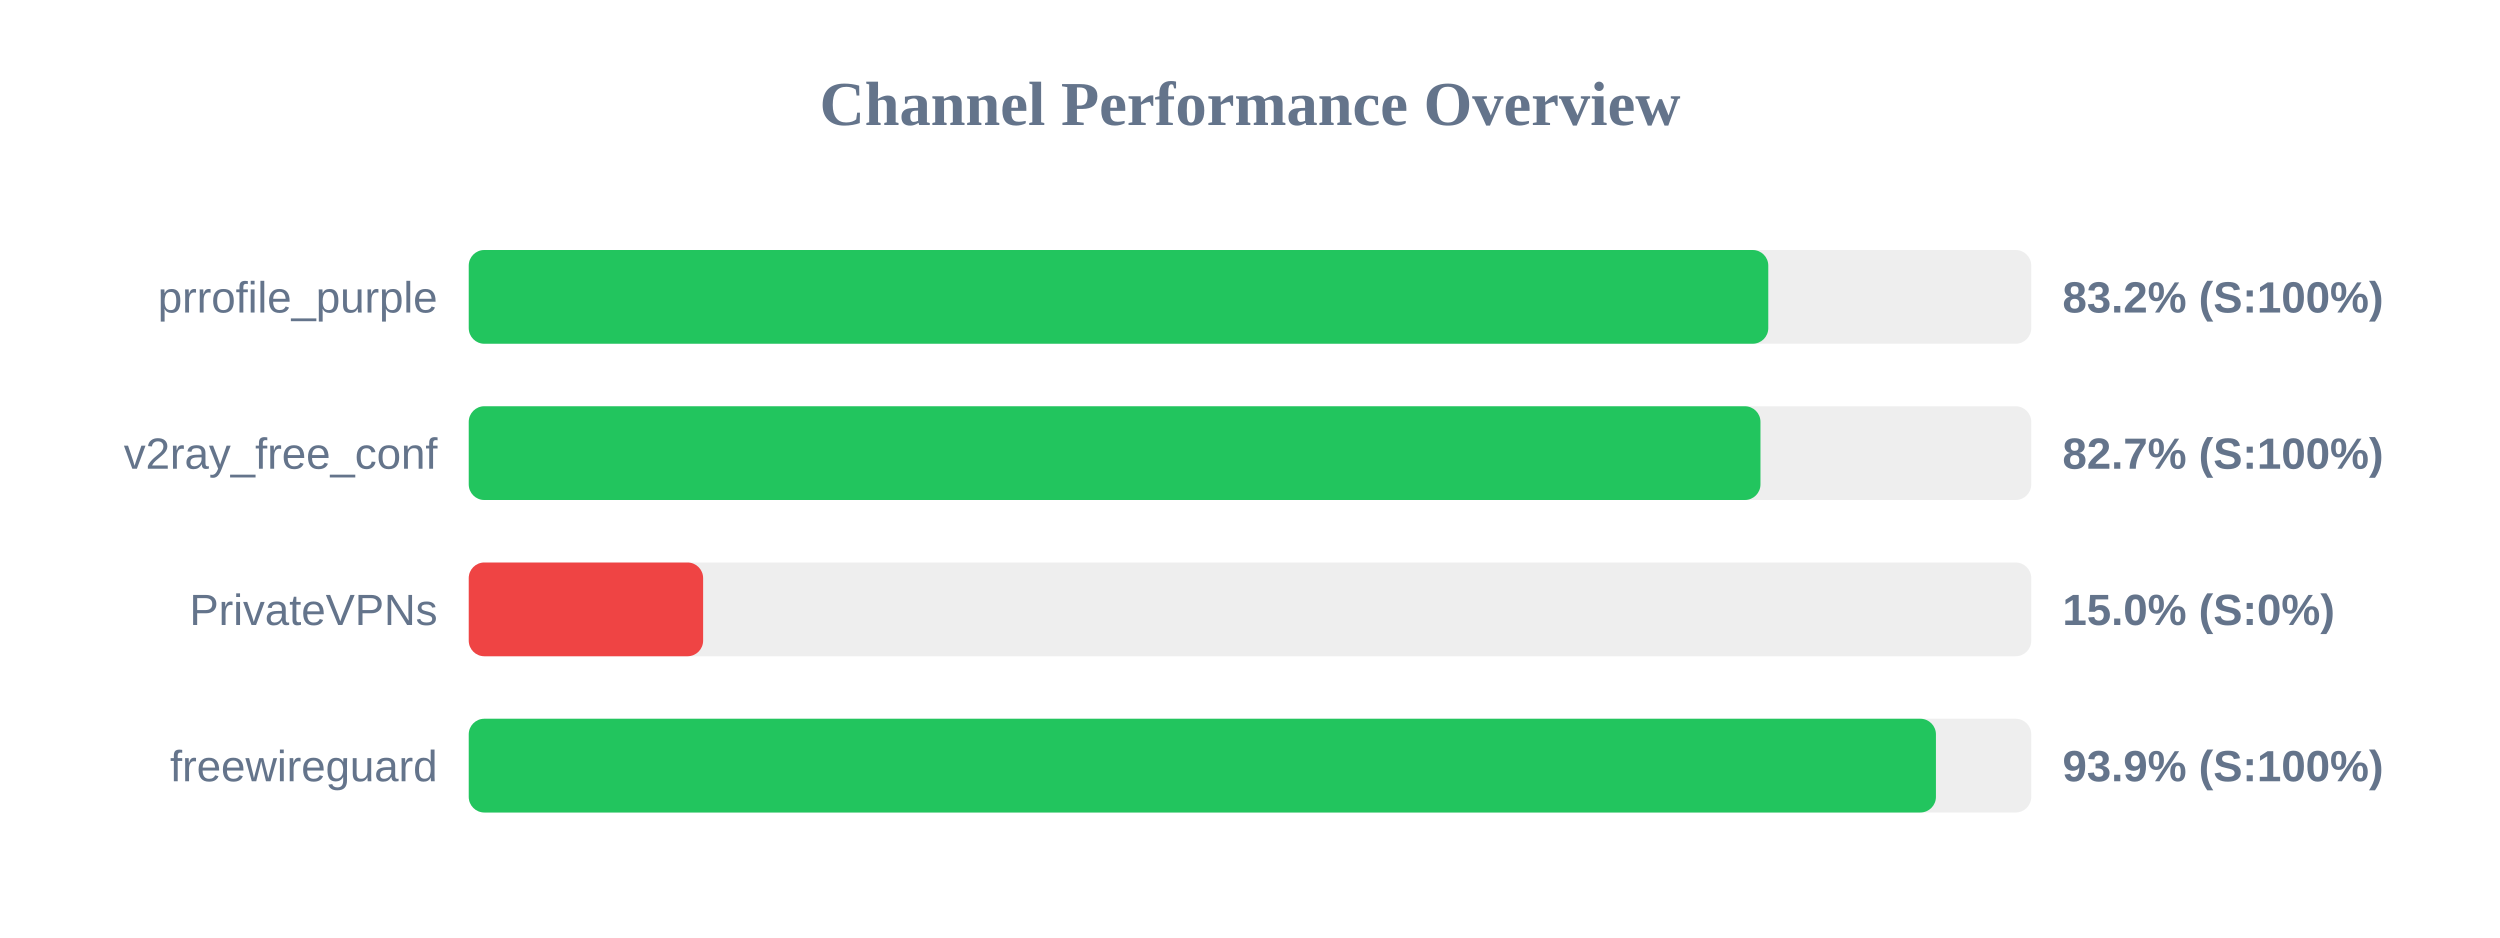
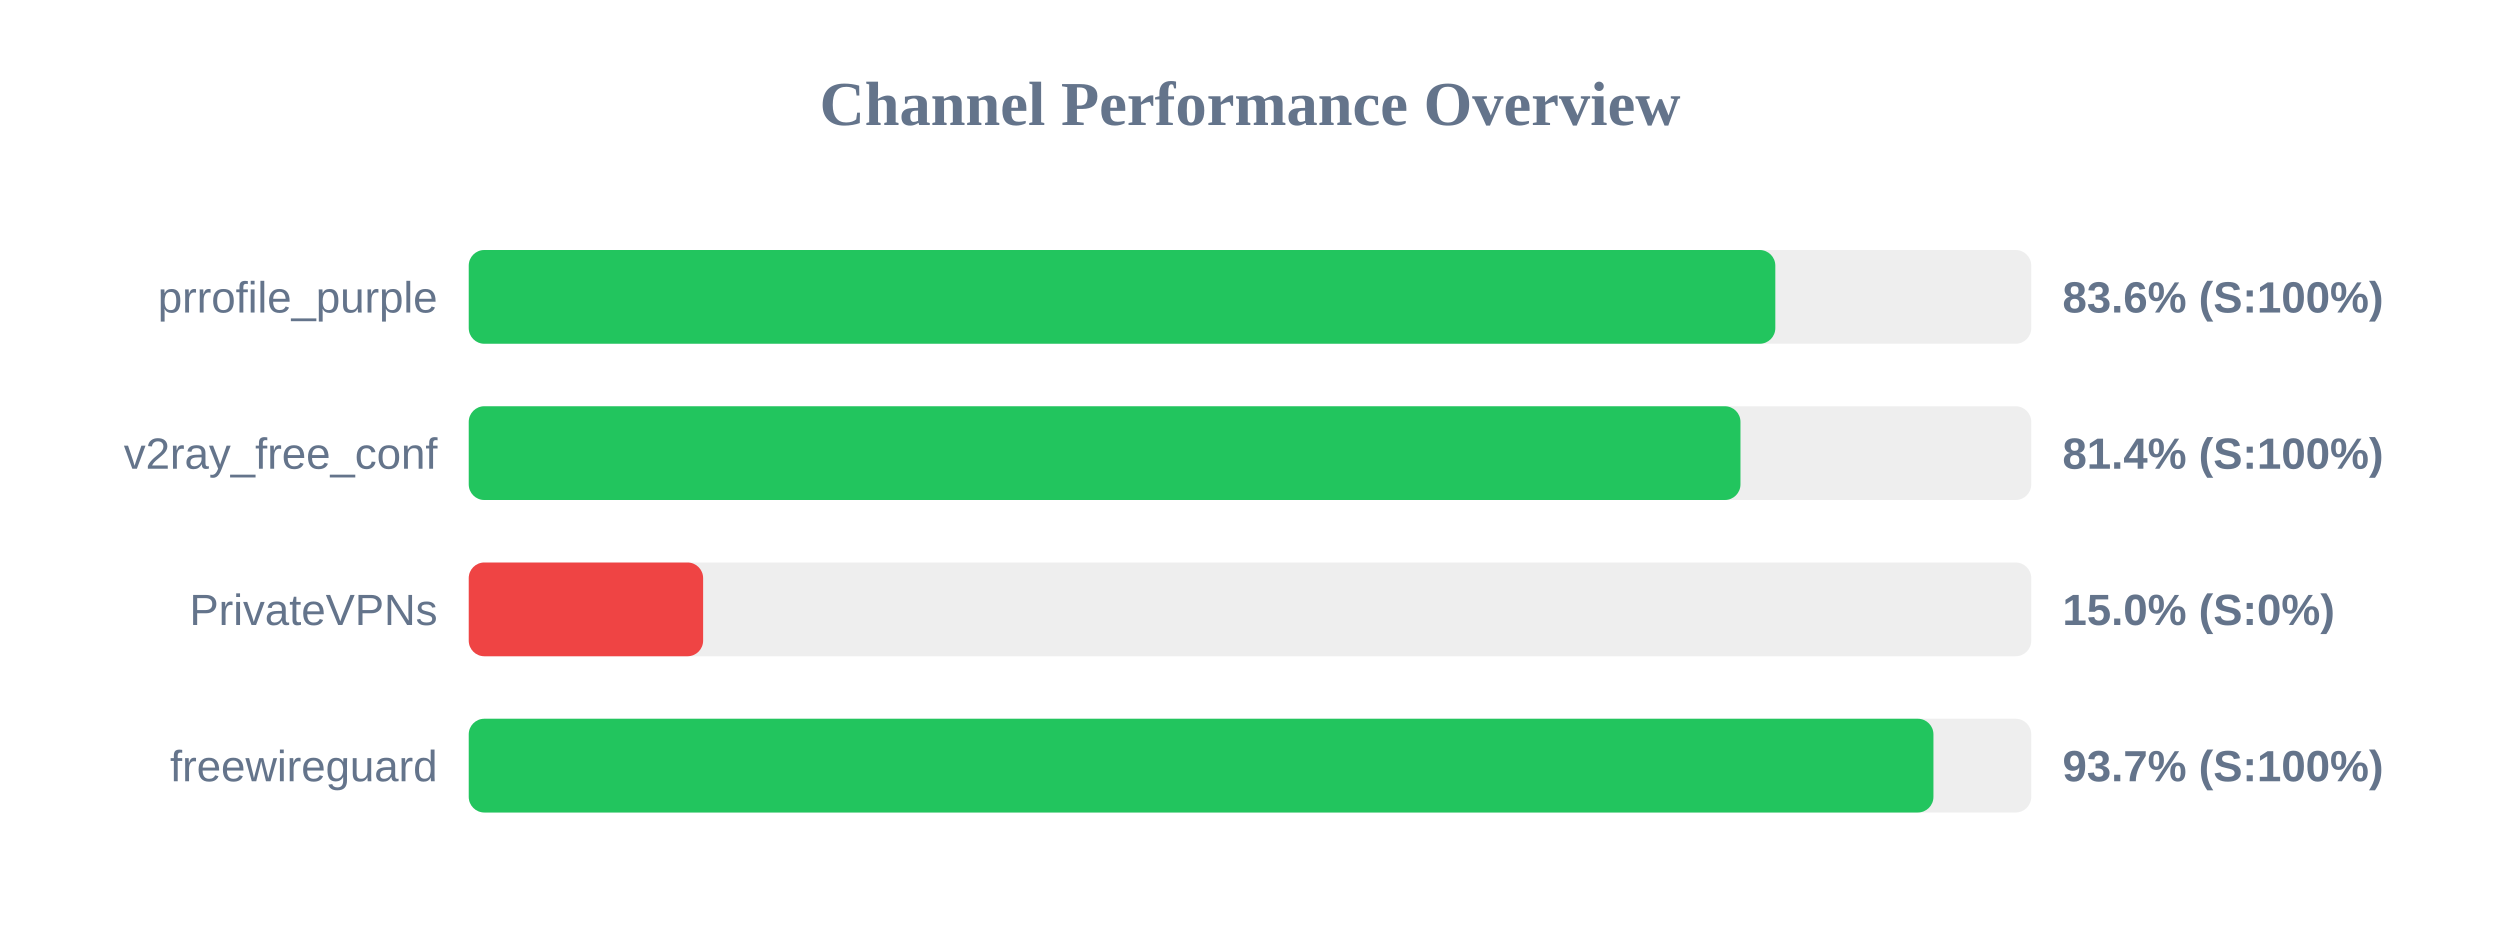
<svg xmlns="http://www.w3.org/2000/svg" width="800" height="300" version="1.1">
  <style>
        .row { font: 14px Arial; fill: #64748b; }
        .score { font: bold 14px Arial; fill: #64748b; }
    </style>
  <text x="400" y="40" text-anchor="middle" font-size="20px" font-weight="bold" fill="#64748b">Channel Performance Overview</text>
  <rect x="150" y="80" width="500" height="30" fill="#eee" rx="5" />
-   <rect x="150" y="80" width="415.85" height="30" fill="#22c55e" rx="5" />
+   <rect x="150" y="80" width="418.1" height="30" fill="#22c55e" rx="5" />
  <text x="140" y="100" text-anchor="end" class="row">prrofile_purple</text>
-   <text x="660" y="100" text-anchor="start" class="score">83.2% (S:100%)</text>
+   <text x="660" y="100" text-anchor="start" class="score">83.6% (S:100%)</text>
  <rect x="150" y="130" width="500" height="30" fill="#eee" rx="5" />
-   <rect x="150" y="130" width="413.35" height="30" fill="#22c55e" rx="5" />
+   <rect x="150" y="130" width="406.95" height="30" fill="#22c55e" rx="5" />
  <text x="140" y="150" text-anchor="end" class="row">v2ray_free_conf</text>
-   <text x="660" y="150" text-anchor="start" class="score">82.7% (S:100%)</text>
+   <text x="660" y="150" text-anchor="start" class="score">81.4% (S:100%)</text>
  <rect x="150" y="180" width="500" height="30" fill="#eee" rx="5" />
  <rect x="150" y="180" width="75.0" height="30" fill="#ef4444" rx="5" />
  <text x="140" y="200" text-anchor="end" class="row">PrivateVPNs</text>
  <text x="660" y="200" text-anchor="start" class="score">15.0% (S:0%)</text>
  <rect x="150" y="230" width="500" height="30" fill="#eee" rx="5" />
-   <rect x="150" y="230" width="469.5" height="30" fill="#22c55e" rx="5" />
+   <rect x="150" y="230" width="468.7" height="30" fill="#22c55e" rx="5" />
  <text x="140" y="250" text-anchor="end" class="row">freewireguard</text>
-   <text x="660" y="250" text-anchor="start" class="score">93.9% (S:100%)</text>
+   <text x="660" y="250" text-anchor="start" class="score">93.7% (S:100%)</text>
</svg>
